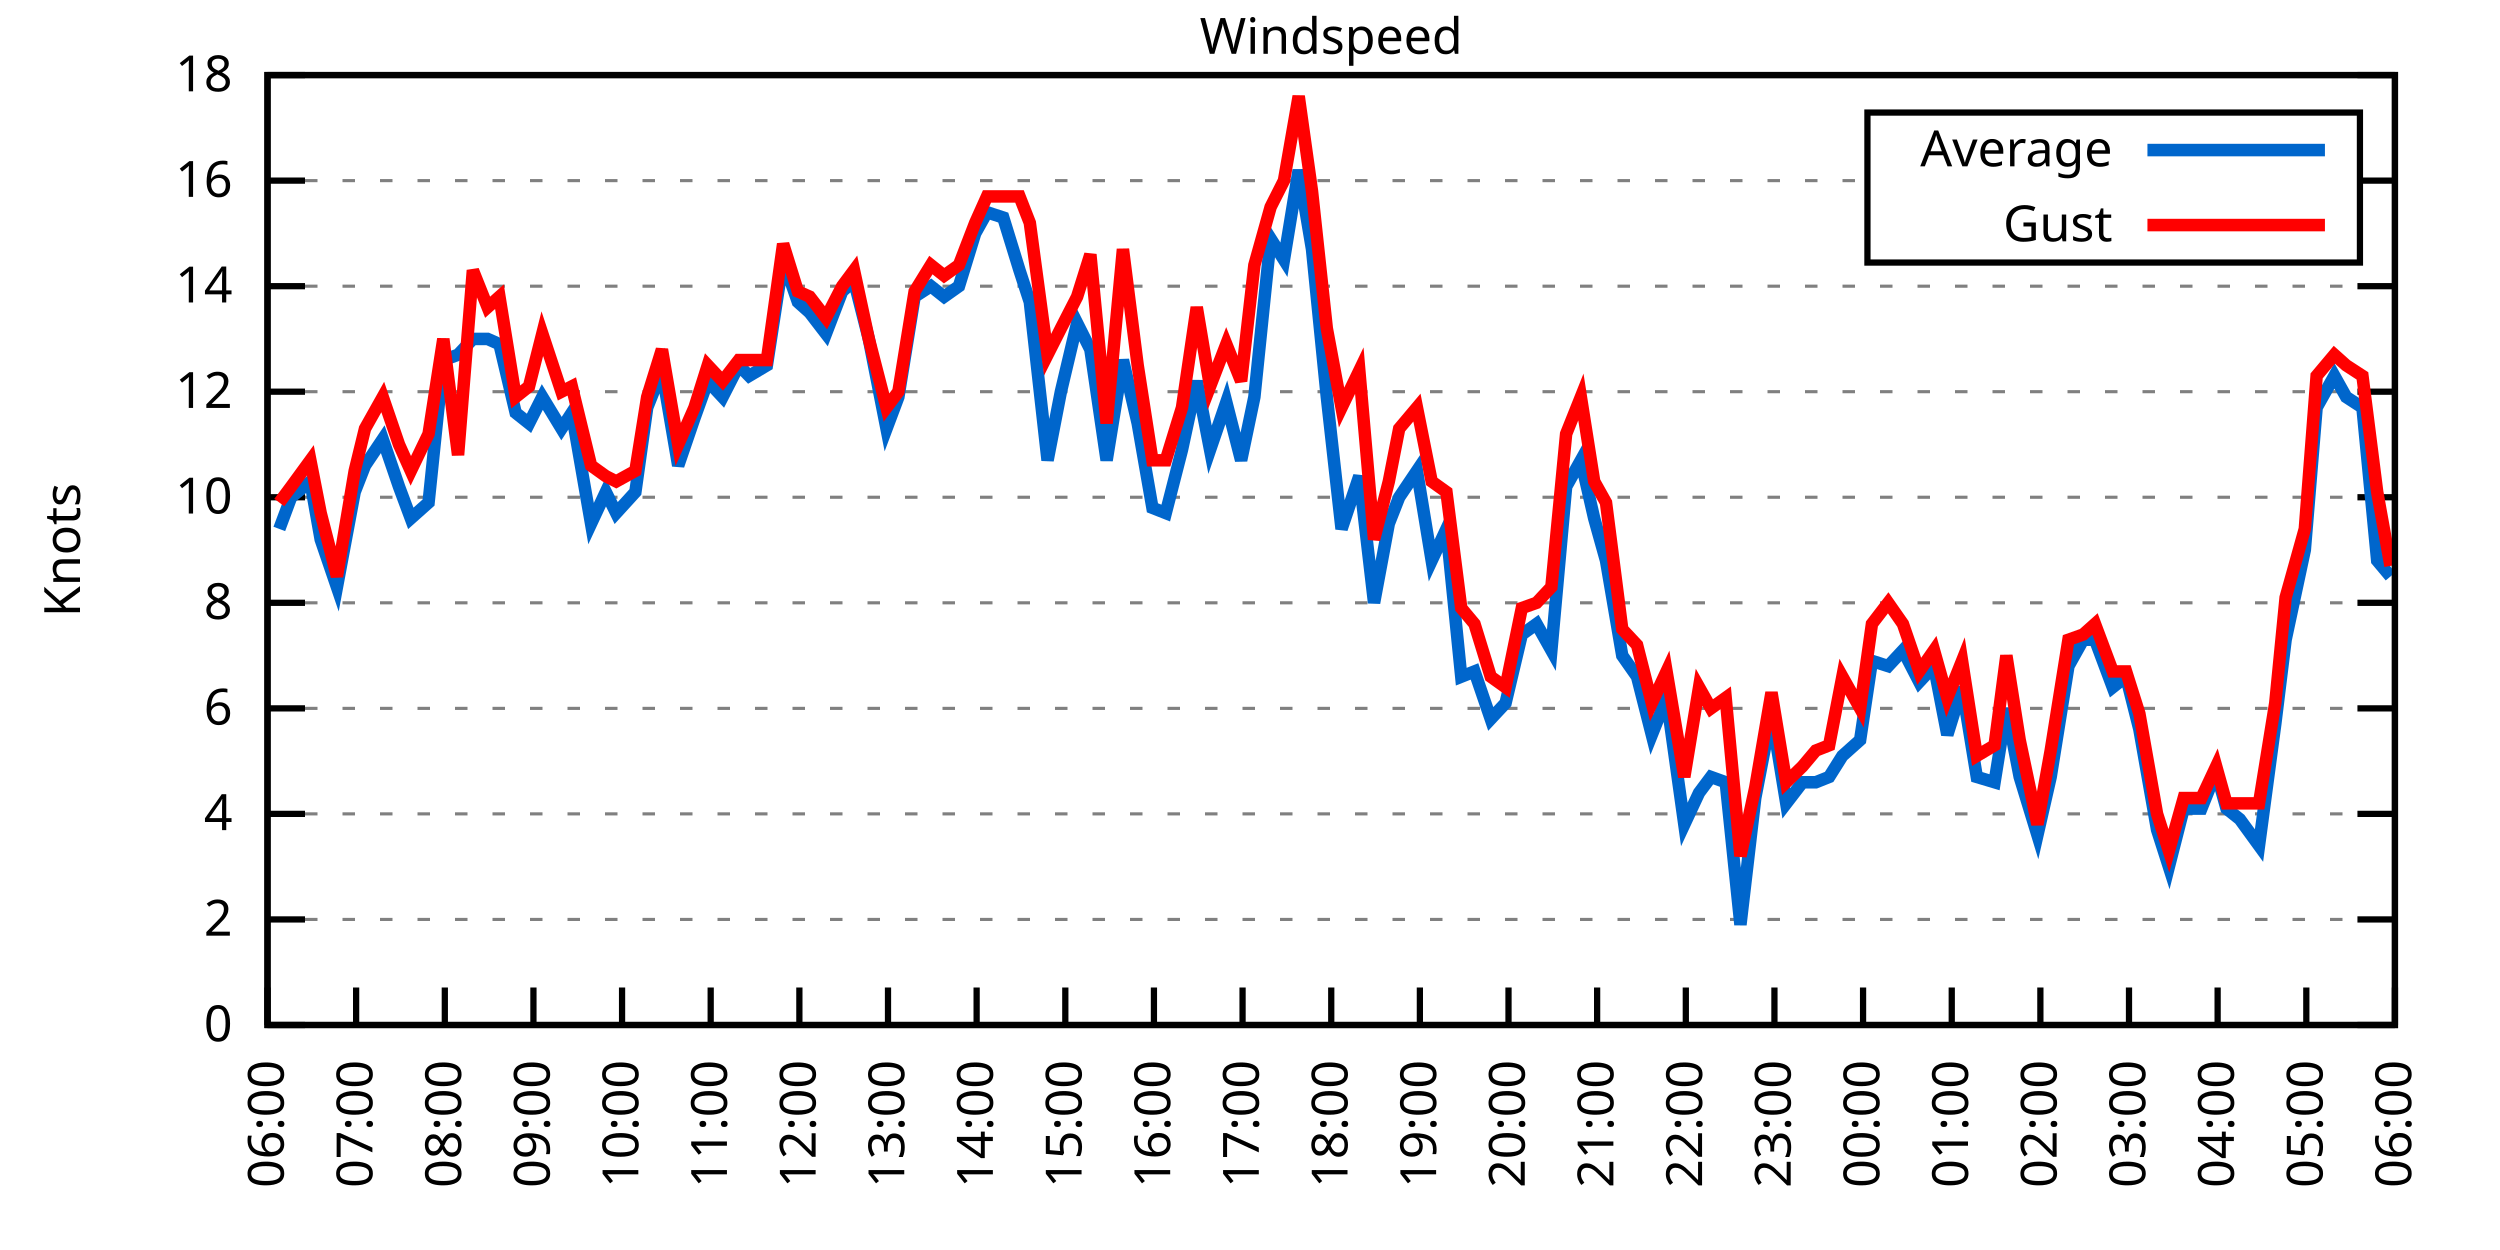
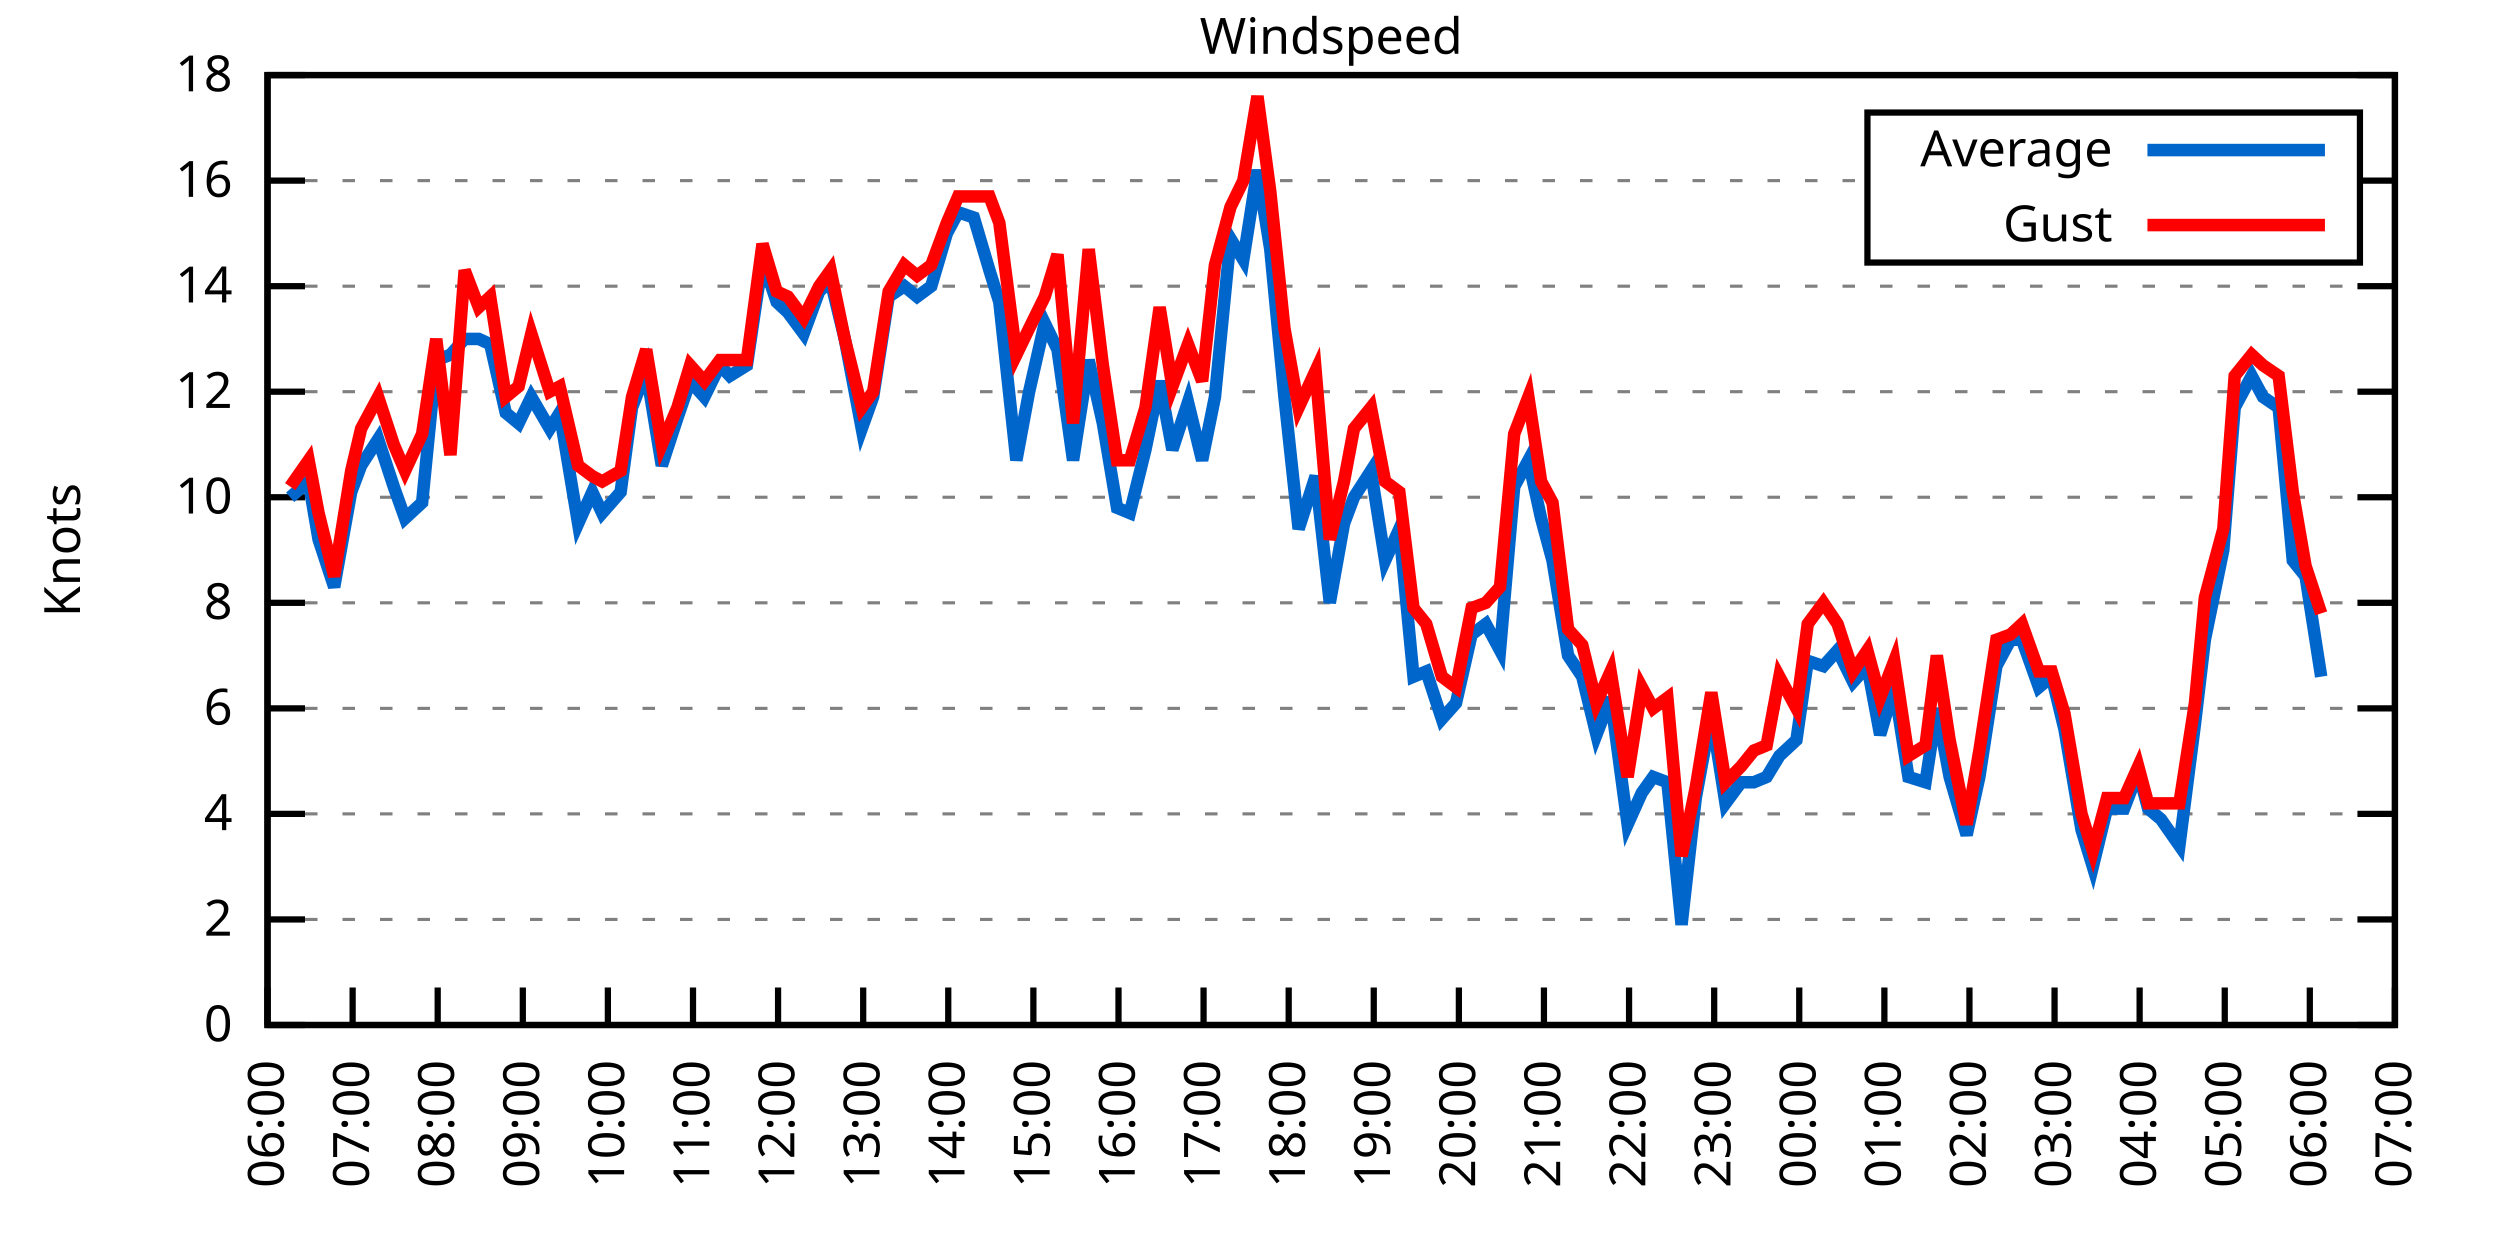
<svg xmlns="http://www.w3.org/2000/svg" xmlns:xlink="http://www.w3.org/1999/xlink" width="400" height="200" viewBox="0 0 400 200">
  <g id="gnuplot_canvas">
    <rect x="0" y="0" width="400" height="200" fill="none" />
    <defs>
      <circle id="gpDot" r="0.5" stroke-width="0.5" stroke="currentColor" />
      <path id="gpPt0" stroke-width="0.333" stroke="currentColor" d="M-1,0 h2 M0,-1 v2" />
      <path id="gpPt1" stroke-width="0.333" stroke="currentColor" d="M-1,-1 L1,1 M1,-1 L-1,1" />
      <path id="gpPt2" stroke-width="0.333" stroke="currentColor" d="M-1,0 L1,0 M0,-1 L0,1 M-1,-1 L1,1 M-1,1 L1,-1" />
      <rect id="gpPt3" stroke-width="0.333" stroke="currentColor" x="-1" y="-1" width="2" height="2" />
      <rect id="gpPt4" stroke-width="0.333" stroke="currentColor" fill="currentColor" x="-1" y="-1" width="2" height="2" />
      <circle id="gpPt5" stroke-width="0.333" stroke="currentColor" cx="0" cy="0" r="1" />
      <use xlink:href="#gpPt5" id="gpPt6" fill="currentColor" stroke="none" />
      <path id="gpPt7" stroke-width="0.333" stroke="currentColor" d="M0,-1.33 L-1.33,0.67 L1.33,0.67 z" />
      <use xlink:href="#gpPt7" id="gpPt8" fill="currentColor" stroke="none" />
      <use xlink:href="#gpPt7" id="gpPt9" stroke="currentColor" transform="rotate(180)" />
      <use xlink:href="#gpPt9" id="gpPt10" fill="currentColor" stroke="none" />
      <use xlink:href="#gpPt3" id="gpPt11" stroke="currentColor" transform="rotate(45)" />
      <use xlink:href="#gpPt11" id="gpPt12" fill="currentColor" stroke="none" />
      <path id="gpPt13" stroke-width="0.333" stroke="currentColor" d="M0,1.330 L1.265,0.411 L0.782,-1.067 L-0.782,-1.076 L-1.265,0.411 z" />
      <use xlink:href="#gpPt13" id="gpPt14" fill="currentColor" stroke="none" />
      <filter id="textbox" filterUnits="objectBoundingBox" x="0" y="0" height="1" width="1">
        <feFlood flood-color="white" flood-opacity="1" result="bgnd" />
        <feComposite in="SourceGraphic" in2="bgnd" operator="atop" />
      </filter>
      <filter id="greybox" filterUnits="objectBoundingBox" x="0" y="0" height="1" width="1">
        <feFlood flood-color="lightgrey" flood-opacity="1" result="grey" />
        <feComposite in="SourceGraphic" in2="grey" operator="atop" />
      </filter>
    </defs>
    <g fill="none" color="white" stroke="currentColor" stroke-width="1.00" stroke-linecap="butt" stroke-linejoin="miter">
</g>
    <g fill="none" color="black" stroke="currentColor" stroke-width="1.00" stroke-linecap="butt" stroke-linejoin="miter">
      <g stroke="none" shape-rendering="crispEdges">
        <polygon fill="rgb(255, 255, 255)" points="42.80,164.00 383.18,164.00 383.18,12.02 42.80,12.02 " />
      </g>
    </g>
    <g fill="none" color="black" stroke="currentColor" stroke-width="1.00" stroke-linecap="butt" stroke-linejoin="miter">
</g>
    <g fill="none" color="black" stroke="black" stroke-width="0.50" stroke-linecap="butt" stroke-linejoin="miter">
</g>
    <g fill="none" color="gray" stroke="currentColor" stroke-width="0.50" stroke-linecap="butt" stroke-linejoin="miter">
      <path stroke="gray" stroke-dasharray="2,4" class="gridline" d="M42.80,164.00 L383.19,164.00  " />
    </g>
    <g fill="none" color="gray" stroke="gray" stroke-width="1.00" stroke-linecap="butt" stroke-linejoin="miter">
</g>
    <g fill="none" color="black" stroke="currentColor" stroke-width="1.00" stroke-linecap="butt" stroke-linejoin="miter">
      <path stroke="black" d="M42.80,164.00 L48.80,164.00 M383.19,164.00 L377.19,164.00  " />
      <g transform="translate(37.20,166.60)" stroke="none" fill="black" font-family="Sans" font-size="8.00" text-anchor="end">
        <text>
          <tspan font-family="Sans"> 0</tspan>
        </text>
      </g>
    </g>
    <g fill="none" color="black" stroke="currentColor" stroke-width="1.00" stroke-linecap="butt" stroke-linejoin="miter">
</g>
    <g fill="none" color="black" stroke="black" stroke-width="0.50" stroke-linecap="butt" stroke-linejoin="miter">
</g>
    <g fill="none" color="gray" stroke="currentColor" stroke-width="0.50" stroke-linecap="butt" stroke-linejoin="miter">
      <path stroke="gray" stroke-dasharray="2,4" class="gridline" d="M42.80,147.11 L383.19,147.11  " />
    </g>
    <g fill="none" color="gray" stroke="gray" stroke-width="1.00" stroke-linecap="butt" stroke-linejoin="miter">
</g>
    <g fill="none" color="black" stroke="currentColor" stroke-width="1.00" stroke-linecap="butt" stroke-linejoin="miter">
      <path stroke="black" d="M42.80,147.11 L48.80,147.11 M383.19,147.11 L377.19,147.11  " />
      <g transform="translate(37.20,149.71)" stroke="none" fill="black" font-family="Sans" font-size="8.00" text-anchor="end">
        <text>
          <tspan font-family="Sans"> 2</tspan>
        </text>
      </g>
    </g>
    <g fill="none" color="black" stroke="currentColor" stroke-width="1.00" stroke-linecap="butt" stroke-linejoin="miter">
</g>
    <g fill="none" color="black" stroke="black" stroke-width="0.50" stroke-linecap="butt" stroke-linejoin="miter">
</g>
    <g fill="none" color="gray" stroke="currentColor" stroke-width="0.50" stroke-linecap="butt" stroke-linejoin="miter">
      <path stroke="gray" stroke-dasharray="2,4" class="gridline" d="M42.80,130.22 L383.19,130.22  " />
    </g>
    <g fill="none" color="gray" stroke="gray" stroke-width="1.00" stroke-linecap="butt" stroke-linejoin="miter">
</g>
    <g fill="none" color="black" stroke="currentColor" stroke-width="1.00" stroke-linecap="butt" stroke-linejoin="miter">
      <path stroke="black" d="M42.80,130.22 L48.80,130.22 M383.19,130.22 L377.19,130.22  " />
      <g transform="translate(37.20,132.82)" stroke="none" fill="black" font-family="Sans" font-size="8.00" text-anchor="end">
        <text>
          <tspan font-family="Sans"> 4</tspan>
        </text>
      </g>
    </g>
    <g fill="none" color="black" stroke="currentColor" stroke-width="1.00" stroke-linecap="butt" stroke-linejoin="miter">
</g>
    <g fill="none" color="black" stroke="black" stroke-width="0.50" stroke-linecap="butt" stroke-linejoin="miter">
</g>
    <g fill="none" color="gray" stroke="currentColor" stroke-width="0.50" stroke-linecap="butt" stroke-linejoin="miter">
      <path stroke="gray" stroke-dasharray="2,4" class="gridline" d="M42.80,113.34 L383.19,113.34  " />
    </g>
    <g fill="none" color="gray" stroke="gray" stroke-width="1.00" stroke-linecap="butt" stroke-linejoin="miter">
</g>
    <g fill="none" color="black" stroke="currentColor" stroke-width="1.00" stroke-linecap="butt" stroke-linejoin="miter">
      <path stroke="black" d="M42.80,113.34 L48.80,113.34 M383.19,113.34 L377.19,113.34  " />
      <g transform="translate(37.20,115.94)" stroke="none" fill="black" font-family="Sans" font-size="8.00" text-anchor="end">
        <text>
          <tspan font-family="Sans"> 6</tspan>
        </text>
      </g>
    </g>
    <g fill="none" color="black" stroke="currentColor" stroke-width="1.00" stroke-linecap="butt" stroke-linejoin="miter">
</g>
    <g fill="none" color="black" stroke="black" stroke-width="0.50" stroke-linecap="butt" stroke-linejoin="miter">
</g>
    <g fill="none" color="gray" stroke="currentColor" stroke-width="0.50" stroke-linecap="butt" stroke-linejoin="miter">
      <path stroke="gray" stroke-dasharray="2,4" class="gridline" d="M42.80,96.45 L383.19,96.45  " />
    </g>
    <g fill="none" color="gray" stroke="gray" stroke-width="1.00" stroke-linecap="butt" stroke-linejoin="miter">
</g>
    <g fill="none" color="black" stroke="currentColor" stroke-width="1.00" stroke-linecap="butt" stroke-linejoin="miter">
      <path stroke="black" d="M42.80,96.45 L48.80,96.45 M383.19,96.45 L377.19,96.45  " />
      <g transform="translate(37.20,99.05)" stroke="none" fill="black" font-family="Sans" font-size="8.00" text-anchor="end">
        <text>
          <tspan font-family="Sans"> 8</tspan>
        </text>
      </g>
    </g>
    <g fill="none" color="black" stroke="currentColor" stroke-width="1.00" stroke-linecap="butt" stroke-linejoin="miter">
</g>
    <g fill="none" color="black" stroke="black" stroke-width="0.50" stroke-linecap="butt" stroke-linejoin="miter">
</g>
    <g fill="none" color="gray" stroke="currentColor" stroke-width="0.50" stroke-linecap="butt" stroke-linejoin="miter">
      <path stroke="gray" stroke-dasharray="2,4" class="gridline" d="M42.80,79.56 L383.19,79.56  " />
    </g>
    <g fill="none" color="gray" stroke="gray" stroke-width="1.00" stroke-linecap="butt" stroke-linejoin="miter">
</g>
    <g fill="none" color="black" stroke="currentColor" stroke-width="1.00" stroke-linecap="butt" stroke-linejoin="miter">
      <path stroke="black" d="M42.80,79.56 L48.80,79.56 M383.19,79.56 L377.19,79.56  " />
      <g transform="translate(37.20,82.16)" stroke="none" fill="black" font-family="Sans" font-size="8.00" text-anchor="end">
        <text>
          <tspan font-family="Sans"> 10</tspan>
        </text>
      </g>
    </g>
    <g fill="none" color="black" stroke="currentColor" stroke-width="1.00" stroke-linecap="butt" stroke-linejoin="miter">
</g>
    <g fill="none" color="black" stroke="black" stroke-width="0.50" stroke-linecap="butt" stroke-linejoin="miter">
</g>
    <g fill="none" color="gray" stroke="currentColor" stroke-width="0.50" stroke-linecap="butt" stroke-linejoin="miter">
      <path stroke="gray" stroke-dasharray="2,4" class="gridline" d="M42.80,62.67 L383.19,62.67  " />
    </g>
    <g fill="none" color="gray" stroke="gray" stroke-width="1.00" stroke-linecap="butt" stroke-linejoin="miter">
</g>
    <g fill="none" color="black" stroke="currentColor" stroke-width="1.00" stroke-linecap="butt" stroke-linejoin="miter">
      <path stroke="black" d="M42.80,62.67 L48.80,62.67 M383.19,62.67 L377.19,62.67  " />
      <g transform="translate(37.20,65.27)" stroke="none" fill="black" font-family="Sans" font-size="8.00" text-anchor="end">
        <text>
          <tspan font-family="Sans"> 12</tspan>
        </text>
      </g>
    </g>
    <g fill="none" color="black" stroke="currentColor" stroke-width="1.00" stroke-linecap="butt" stroke-linejoin="miter">
</g>
    <g fill="none" color="black" stroke="black" stroke-width="0.50" stroke-linecap="butt" stroke-linejoin="miter">
</g>
    <g fill="none" color="gray" stroke="currentColor" stroke-width="0.50" stroke-linecap="butt" stroke-linejoin="miter">
      <path stroke="gray" stroke-dasharray="2,4" class="gridline" d="M42.80,45.79 L383.19,45.79  " />
    </g>
    <g fill="none" color="gray" stroke="gray" stroke-width="1.00" stroke-linecap="butt" stroke-linejoin="miter">
</g>
    <g fill="none" color="black" stroke="currentColor" stroke-width="1.00" stroke-linecap="butt" stroke-linejoin="miter">
      <path stroke="black" d="M42.80,45.79 L48.80,45.79 M383.19,45.79 L377.19,45.79  " />
      <g transform="translate(37.20,48.39)" stroke="none" fill="black" font-family="Sans" font-size="8.00" text-anchor="end">
        <text>
          <tspan font-family="Sans"> 14</tspan>
        </text>
      </g>
    </g>
    <g fill="none" color="black" stroke="currentColor" stroke-width="1.00" stroke-linecap="butt" stroke-linejoin="miter">
</g>
    <g fill="none" color="black" stroke="black" stroke-width="0.50" stroke-linecap="butt" stroke-linejoin="miter">
</g>
    <g fill="none" color="gray" stroke="currentColor" stroke-width="0.50" stroke-linecap="butt" stroke-linejoin="miter">
      <path stroke="gray" stroke-dasharray="2,4" class="gridline" d="M42.80,28.90 L298.79,28.90 M377.59,28.90 L383.19,28.90  " />
    </g>
    <g fill="none" color="gray" stroke="gray" stroke-width="1.00" stroke-linecap="butt" stroke-linejoin="miter">
</g>
    <g fill="none" color="black" stroke="currentColor" stroke-width="1.00" stroke-linecap="butt" stroke-linejoin="miter">
      <path stroke="black" d="M42.80,28.90 L48.80,28.90 M383.19,28.90 L377.19,28.90  " />
      <g transform="translate(37.20,31.50)" stroke="none" fill="black" font-family="Sans" font-size="8.00" text-anchor="end">
        <text>
          <tspan font-family="Sans"> 16</tspan>
        </text>
      </g>
    </g>
    <g fill="none" color="black" stroke="currentColor" stroke-width="1.00" stroke-linecap="butt" stroke-linejoin="miter">
</g>
    <g fill="none" color="black" stroke="black" stroke-width="0.50" stroke-linecap="butt" stroke-linejoin="miter">
</g>
    <g fill="none" color="gray" stroke="currentColor" stroke-width="0.50" stroke-linecap="butt" stroke-linejoin="miter">
      <path stroke="gray" stroke-dasharray="2,4" class="gridline" d="M42.80,12.01 L383.19,12.01  " />
    </g>
    <g fill="none" color="gray" stroke="gray" stroke-width="1.00" stroke-linecap="butt" stroke-linejoin="miter">
</g>
    <g fill="none" color="black" stroke="currentColor" stroke-width="1.00" stroke-linecap="butt" stroke-linejoin="miter">
      <path stroke="black" d="M42.80,12.01 L48.80,12.01 M383.19,12.01 L377.19,12.01  " />
      <g transform="translate(37.20,14.61)" stroke="none" fill="black" font-family="Sans" font-size="8.00" text-anchor="end">
        <text>
          <tspan font-family="Sans"> 18</tspan>
        </text>
      </g>
    </g>
    <g fill="none" color="black" stroke="currentColor" stroke-width="1.00" stroke-linecap="butt" stroke-linejoin="miter">
      <path stroke="black" d="M42.80,164.00 L42.80,158.00  " />
      <g transform="translate(45.40,169.60) rotate(270.00)" stroke="none" fill="black" font-family="Sans" font-size="8.00" text-anchor="end">
        <text>
          <tspan font-family="Sans">06:00</tspan>
        </text>
      </g>
    </g>
    <g fill="none" color="black" stroke="currentColor" stroke-width="1.00" stroke-linecap="butt" stroke-linejoin="miter">
-       <path stroke="black" d="M56.98,164.00 L56.98,158.00  " />
-       <g transform="translate(59.58,169.60) rotate(270.00)" stroke="none" fill="black" font-family="Sans" font-size="8.00" text-anchor="end">
+       <path stroke="black" d="M56.42,164.00 L56.42,158.00  " />
+       <g transform="translate(59.02,169.60) rotate(270.00)" stroke="none" fill="black" font-family="Sans" font-size="8.00" text-anchor="end">
        <text>
          <tspan font-family="Sans">07:00</tspan>
        </text>
      </g>
    </g>
    <g fill="none" color="black" stroke="currentColor" stroke-width="1.00" stroke-linecap="butt" stroke-linejoin="miter">
-       <path stroke="black" d="M71.17,164.00 L71.17,158.00  " />
-       <g transform="translate(73.77,169.60) rotate(270.00)" stroke="none" fill="black" font-family="Sans" font-size="8.00" text-anchor="end">
+       <path stroke="black" d="M70.03,164.00 L70.03,158.00  " />
+       <g transform="translate(72.63,169.60) rotate(270.00)" stroke="none" fill="black" font-family="Sans" font-size="8.00" text-anchor="end">
        <text>
          <tspan font-family="Sans">08:00</tspan>
        </text>
      </g>
    </g>
    <g fill="none" color="black" stroke="currentColor" stroke-width="1.00" stroke-linecap="butt" stroke-linejoin="miter">
-       <path stroke="black" d="M85.35,164.00 L85.35,158.00  " />
-       <g transform="translate(87.95,169.60) rotate(270.00)" stroke="none" fill="black" font-family="Sans" font-size="8.00" text-anchor="end">
+       <path stroke="black" d="M83.65,164.00 L83.65,158.00  " />
+       <g transform="translate(86.25,169.60) rotate(270.00)" stroke="none" fill="black" font-family="Sans" font-size="8.00" text-anchor="end">
        <text>
          <tspan font-family="Sans">09:00</tspan>
        </text>
      </g>
    </g>
    <g fill="none" color="black" stroke="currentColor" stroke-width="1.00" stroke-linecap="butt" stroke-linejoin="miter">
-       <path stroke="black" d="M99.53,164.00 L99.53,158.00  " />
-       <g transform="translate(102.13,169.60) rotate(270.00)" stroke="none" fill="black" font-family="Sans" font-size="8.00" text-anchor="end">
+       <path stroke="black" d="M97.26,164.00 L97.26,158.00  " />
+       <g transform="translate(99.86,169.60) rotate(270.00)" stroke="none" fill="black" font-family="Sans" font-size="8.00" text-anchor="end">
        <text>
          <tspan font-family="Sans">10:00</tspan>
        </text>
      </g>
    </g>
    <g fill="none" color="black" stroke="currentColor" stroke-width="1.00" stroke-linecap="butt" stroke-linejoin="miter">
-       <path stroke="black" d="M113.71,164.00 L113.71,158.00  " />
-       <g transform="translate(116.31,169.60) rotate(270.00)" stroke="none" fill="black" font-family="Sans" font-size="8.00" text-anchor="end">
+       <path stroke="black" d="M110.88,164.00 L110.88,158.00  " />
+       <g transform="translate(113.48,169.60) rotate(270.00)" stroke="none" fill="black" font-family="Sans" font-size="8.00" text-anchor="end">
        <text>
          <tspan font-family="Sans">11:00</tspan>
        </text>
      </g>
    </g>
    <g fill="none" color="black" stroke="currentColor" stroke-width="1.00" stroke-linecap="butt" stroke-linejoin="miter">
-       <path stroke="black" d="M127.90,164.00 L127.90,158.00  " />
-       <g transform="translate(130.50,169.60) rotate(270.00)" stroke="none" fill="black" font-family="Sans" font-size="8.00" text-anchor="end">
+       <path stroke="black" d="M124.49,164.00 L124.49,158.00  " />
+       <g transform="translate(127.09,169.60) rotate(270.00)" stroke="none" fill="black" font-family="Sans" font-size="8.00" text-anchor="end">
        <text>
          <tspan font-family="Sans">12:00</tspan>
        </text>
      </g>
    </g>
    <g fill="none" color="black" stroke="currentColor" stroke-width="1.00" stroke-linecap="butt" stroke-linejoin="miter">
-       <path stroke="black" d="M142.08,164.00 L142.08,158.00  " />
-       <g transform="translate(144.68,169.60) rotate(270.00)" stroke="none" fill="black" font-family="Sans" font-size="8.00" text-anchor="end">
+       <path stroke="black" d="M138.11,164.00 L138.11,158.00  " />
+       <g transform="translate(140.71,169.60) rotate(270.00)" stroke="none" fill="black" font-family="Sans" font-size="8.00" text-anchor="end">
        <text>
          <tspan font-family="Sans">13:00</tspan>
        </text>
      </g>
    </g>
    <g fill="none" color="black" stroke="currentColor" stroke-width="1.00" stroke-linecap="butt" stroke-linejoin="miter">
-       <path stroke="black" d="M156.26,164.00 L156.26,158.00  " />
-       <g transform="translate(158.86,169.60) rotate(270.00)" stroke="none" fill="black" font-family="Sans" font-size="8.00" text-anchor="end">
+       <path stroke="black" d="M151.72,164.00 L151.72,158.00  " />
+       <g transform="translate(154.32,169.60) rotate(270.00)" stroke="none" fill="black" font-family="Sans" font-size="8.00" text-anchor="end">
        <text>
          <tspan font-family="Sans">14:00</tspan>
        </text>
      </g>
    </g>
    <g fill="none" color="black" stroke="currentColor" stroke-width="1.00" stroke-linecap="butt" stroke-linejoin="miter">
-       <path stroke="black" d="M170.45,164.00 L170.45,158.00  " />
-       <g transform="translate(173.05,169.60) rotate(270.00)" stroke="none" fill="black" font-family="Sans" font-size="8.00" text-anchor="end">
+       <path stroke="black" d="M165.34,164.00 L165.34,158.00  " />
+       <g transform="translate(167.94,169.60) rotate(270.00)" stroke="none" fill="black" font-family="Sans" font-size="8.00" text-anchor="end">
        <text>
          <tspan font-family="Sans">15:00</tspan>
        </text>
      </g>
    </g>
    <g fill="none" color="black" stroke="currentColor" stroke-width="1.00" stroke-linecap="butt" stroke-linejoin="miter">
-       <path stroke="black" d="M184.63,164.00 L184.63,158.00  " />
-       <g transform="translate(187.23,169.60) rotate(270.00)" stroke="none" fill="black" font-family="Sans" font-size="8.00" text-anchor="end">
+       <path stroke="black" d="M178.96,164.00 L178.96,158.00  " />
+       <g transform="translate(181.56,169.60) rotate(270.00)" stroke="none" fill="black" font-family="Sans" font-size="8.00" text-anchor="end">
        <text>
          <tspan font-family="Sans">16:00</tspan>
        </text>
      </g>
    </g>
    <g fill="none" color="black" stroke="currentColor" stroke-width="1.00" stroke-linecap="butt" stroke-linejoin="miter">
-       <path stroke="black" d="M198.81,164.00 L198.81,158.00  " />
-       <g transform="translate(201.41,169.60) rotate(270.00)" stroke="none" fill="black" font-family="Sans" font-size="8.00" text-anchor="end">
+       <path stroke="black" d="M192.57,164.00 L192.57,158.00  " />
+       <g transform="translate(195.17,169.60) rotate(270.00)" stroke="none" fill="black" font-family="Sans" font-size="8.00" text-anchor="end">
        <text>
          <tspan font-family="Sans">17:00</tspan>
        </text>
      </g>
    </g>
    <g fill="none" color="black" stroke="currentColor" stroke-width="1.00" stroke-linecap="butt" stroke-linejoin="miter">
-       <path stroke="black" d="M213.00,164.00 L213.00,158.00  " />
-       <g transform="translate(215.60,169.60) rotate(270.00)" stroke="none" fill="black" font-family="Sans" font-size="8.00" text-anchor="end">
+       <path stroke="black" d="M206.19,164.00 L206.19,158.00  " />
+       <g transform="translate(208.79,169.60) rotate(270.00)" stroke="none" fill="black" font-family="Sans" font-size="8.00" text-anchor="end">
        <text>
          <tspan font-family="Sans">18:00</tspan>
        </text>
      </g>
    </g>
    <g fill="none" color="black" stroke="currentColor" stroke-width="1.00" stroke-linecap="butt" stroke-linejoin="miter">
-       <path stroke="black" d="M227.18,164.00 L227.18,158.00  " />
-       <g transform="translate(229.78,169.60) rotate(270.00)" stroke="none" fill="black" font-family="Sans" font-size="8.00" text-anchor="end">
+       <path stroke="black" d="M219.80,164.00 L219.80,158.00  " />
+       <g transform="translate(222.40,169.60) rotate(270.00)" stroke="none" fill="black" font-family="Sans" font-size="8.00" text-anchor="end">
        <text>
          <tspan font-family="Sans">19:00</tspan>
        </text>
      </g>
    </g>
    <g fill="none" color="black" stroke="currentColor" stroke-width="1.00" stroke-linecap="butt" stroke-linejoin="miter">
-       <path stroke="black" d="M241.36,164.00 L241.36,158.00  " />
-       <g transform="translate(243.96,169.60) rotate(270.00)" stroke="none" fill="black" font-family="Sans" font-size="8.00" text-anchor="end">
+       <path stroke="black" d="M233.42,164.00 L233.42,158.00  " />
+       <g transform="translate(236.02,169.60) rotate(270.00)" stroke="none" fill="black" font-family="Sans" font-size="8.00" text-anchor="end">
        <text>
          <tspan font-family="Sans">20:00</tspan>
        </text>
      </g>
    </g>
    <g fill="none" color="black" stroke="currentColor" stroke-width="1.00" stroke-linecap="butt" stroke-linejoin="miter">
-       <path stroke="black" d="M255.54,164.00 L255.54,158.00  " />
-       <g transform="translate(258.14,169.60) rotate(270.00)" stroke="none" fill="black" font-family="Sans" font-size="8.00" text-anchor="end">
+       <path stroke="black" d="M247.03,164.00 L247.03,158.00  " />
+       <g transform="translate(249.63,169.60) rotate(270.00)" stroke="none" fill="black" font-family="Sans" font-size="8.00" text-anchor="end">
        <text>
          <tspan font-family="Sans">21:00</tspan>
        </text>
      </g>
    </g>
    <g fill="none" color="black" stroke="currentColor" stroke-width="1.00" stroke-linecap="butt" stroke-linejoin="miter">
-       <path stroke="black" d="M269.73,164.00 L269.73,158.00  " />
-       <g transform="translate(272.33,169.60) rotate(270.00)" stroke="none" fill="black" font-family="Sans" font-size="8.00" text-anchor="end">
+       <path stroke="black" d="M260.65,164.00 L260.65,158.00  " />
+       <g transform="translate(263.25,169.60) rotate(270.00)" stroke="none" fill="black" font-family="Sans" font-size="8.00" text-anchor="end">
        <text>
          <tspan font-family="Sans">22:00</tspan>
        </text>
      </g>
    </g>
    <g fill="none" color="black" stroke="currentColor" stroke-width="1.00" stroke-linecap="butt" stroke-linejoin="miter">
-       <path stroke="black" d="M283.91,164.00 L283.91,158.00  " />
-       <g transform="translate(286.51,169.60) rotate(270.00)" stroke="none" fill="black" font-family="Sans" font-size="8.00" text-anchor="end">
+       <path stroke="black" d="M274.27,164.00 L274.27,158.00  " />
+       <g transform="translate(276.87,169.60) rotate(270.00)" stroke="none" fill="black" font-family="Sans" font-size="8.00" text-anchor="end">
        <text>
          <tspan font-family="Sans">23:00</tspan>
        </text>
      </g>
    </g>
    <g fill="none" color="black" stroke="currentColor" stroke-width="1.00" stroke-linecap="butt" stroke-linejoin="miter">
-       <path stroke="black" d="M298.09,164.00 L298.09,158.00  " />
-       <g transform="translate(300.69,169.60) rotate(270.00)" stroke="none" fill="black" font-family="Sans" font-size="8.00" text-anchor="end">
+       <path stroke="black" d="M287.88,164.00 L287.88,158.00  " />
+       <g transform="translate(290.48,169.60) rotate(270.00)" stroke="none" fill="black" font-family="Sans" font-size="8.00" text-anchor="end">
        <text>
          <tspan font-family="Sans">00:00</tspan>
        </text>
      </g>
    </g>
    <g fill="none" color="black" stroke="currentColor" stroke-width="1.00" stroke-linecap="butt" stroke-linejoin="miter">
-       <path stroke="black" d="M312.28,164.00 L312.28,158.00  " />
-       <g transform="translate(314.88,169.60) rotate(270.00)" stroke="none" fill="black" font-family="Sans" font-size="8.00" text-anchor="end">
+       <path stroke="black" d="M301.50,164.00 L301.50,158.00  " />
+       <g transform="translate(304.10,169.60) rotate(270.00)" stroke="none" fill="black" font-family="Sans" font-size="8.00" text-anchor="end">
        <text>
          <tspan font-family="Sans">01:00</tspan>
        </text>
      </g>
    </g>
    <g fill="none" color="black" stroke="currentColor" stroke-width="1.00" stroke-linecap="butt" stroke-linejoin="miter">
-       <path stroke="black" d="M326.46,164.00 L326.46,158.00  " />
-       <g transform="translate(329.06,169.60) rotate(270.00)" stroke="none" fill="black" font-family="Sans" font-size="8.00" text-anchor="end">
+       <path stroke="black" d="M315.11,164.00 L315.11,158.00  " />
+       <g transform="translate(317.71,169.60) rotate(270.00)" stroke="none" fill="black" font-family="Sans" font-size="8.00" text-anchor="end">
        <text>
          <tspan font-family="Sans">02:00</tspan>
        </text>
      </g>
    </g>
    <g fill="none" color="black" stroke="currentColor" stroke-width="1.00" stroke-linecap="butt" stroke-linejoin="miter">
-       <path stroke="black" d="M340.64,164.00 L340.64,158.00  " />
-       <g transform="translate(343.24,169.60) rotate(270.00)" stroke="none" fill="black" font-family="Sans" font-size="8.00" text-anchor="end">
+       <path stroke="black" d="M328.73,164.00 L328.73,158.00  " />
+       <g transform="translate(331.33,169.60) rotate(270.00)" stroke="none" fill="black" font-family="Sans" font-size="8.00" text-anchor="end">
        <text>
          <tspan font-family="Sans">03:00</tspan>
        </text>
      </g>
    </g>
    <g fill="none" color="black" stroke="currentColor" stroke-width="1.00" stroke-linecap="butt" stroke-linejoin="miter">
-       <path stroke="black" d="M354.82,164.00 L354.82,158.00  " />
-       <g transform="translate(357.42,169.60) rotate(270.00)" stroke="none" fill="black" font-family="Sans" font-size="8.00" text-anchor="end">
+       <path stroke="black" d="M342.34,164.00 L342.34,158.00  " />
+       <g transform="translate(344.94,169.60) rotate(270.00)" stroke="none" fill="black" font-family="Sans" font-size="8.00" text-anchor="end">
        <text>
          <tspan font-family="Sans">04:00</tspan>
        </text>
      </g>
    </g>
    <g fill="none" color="black" stroke="currentColor" stroke-width="1.00" stroke-linecap="butt" stroke-linejoin="miter">
-       <path stroke="black" d="M369.01,164.00 L369.01,158.00  " />
-       <g transform="translate(371.61,169.60) rotate(270.00)" stroke="none" fill="black" font-family="Sans" font-size="8.00" text-anchor="end">
+       <path stroke="black" d="M355.96,164.00 L355.96,158.00  " />
+       <g transform="translate(358.56,169.60) rotate(270.00)" stroke="none" fill="black" font-family="Sans" font-size="8.00" text-anchor="end">
        <text>
          <tspan font-family="Sans">05:00</tspan>
+         </text>
+       </g>
+     </g>
+     <g fill="none" color="black" stroke="currentColor" stroke-width="1.00" stroke-linecap="butt" stroke-linejoin="miter">
+       <path stroke="black" d="M369.57,164.00 L369.57,158.00  " />
+       <g transform="translate(372.17,169.60) rotate(270.00)" stroke="none" fill="black" font-family="Sans" font-size="8.00" text-anchor="end">
+         <text>
+           <tspan font-family="Sans">06:00</tspan>
        </text>
      </g>
    </g>
    <g fill="none" color="black" stroke="currentColor" stroke-width="1.00" stroke-linecap="butt" stroke-linejoin="miter">
      <path stroke="black" d="M383.19,164.00 L383.19,158.00  " />
      <g transform="translate(385.79,169.60) rotate(270.00)" stroke="none" fill="black" font-family="Sans" font-size="8.00" text-anchor="end">
        <text>
-           <tspan font-family="Sans">06:00</tspan>
+           <tspan font-family="Sans">07:00</tspan>
        </text>
      </g>
    </g>
    <g fill="none" color="black" stroke="currentColor" stroke-width="1.00" stroke-linecap="butt" stroke-linejoin="miter">
</g>
    <g fill="none" color="black" stroke="currentColor" stroke-width="1.00" stroke-linecap="butt" stroke-linejoin="miter">
      <path stroke="black" d="M42.80,12.01 L42.80,164.00 L383.19,164.00 L383.19,12.01 L42.80,12.01 Z  " />
    </g>
    <g fill="none" color="black" stroke="currentColor" stroke-width="1.00" stroke-linecap="butt" stroke-linejoin="miter">
</g>
    <g fill="none" color="black" stroke="currentColor" stroke-width="1.00" stroke-linecap="butt" stroke-linejoin="miter">
      <path stroke="black" d="M298.79,42.01 L298.79,18.01 L377.59,18.01 L377.59,42.01 L298.79,42.01 Z  " />
    </g>
    <g id="Windspeed_plot_1">
      <g fill="none" color="white" stroke="black" stroke-width="2.00" stroke-linecap="butt" stroke-linejoin="miter">
</g>
      <g fill="none" color="black" stroke="currentColor" stroke-width="2.00" stroke-linecap="butt" stroke-linejoin="miter">
        <g transform="translate(337.99,26.61)" stroke="none" fill="black" font-family="Sans" font-size="8.00" text-anchor="end">
          <text>
            <tspan font-family="Sans">Average</tspan>
          </text>
        </g>
      </g>
      <g fill="none" color="black" stroke="currentColor" stroke-width="2.00" stroke-linecap="butt" stroke-linejoin="miter">
-         <path stroke="rgb(  0, 102, 204)" d="M343.59,24.01 L371.99,24.01 M44.69,84.63 L46.58,79.56 L49.66,77.03 L51.31,86.32 L53.91,93.92 L56.75,78.72   L58.40,74.49 L61.24,70.27 L63.84,77.87 L65.73,82.94 L68.57,80.41 L70.93,57.61 L73.29,56.76 L75.66,54.23   L78.02,54.23 L79.91,55.07 L82.51,66.05 L84.64,67.74 L86.77,63.52 L89.84,68.58 L91.49,66.05 L94.57,83.78   L96.93,78.72 L98.59,82.09 L101.66,78.72 L103.55,65.21 L105.91,59.30 L108.51,74.49 L111.11,66.90 L113.24,60.98   L115.61,63.52 L118.21,58.45 L119.86,60.14 L122.70,58.45 L125.30,41.56 L127.66,48.32 L129.55,50.01 L132.15,53.39   L134.75,46.63 L136.64,44.94 L139.01,54.23 L141.84,68.58 L143.74,63.52 L146.34,47.47 L148.94,45.79 L151.06,47.47   L153.43,45.79 L156.03,37.34 L157.92,33.96 L160.52,34.81 L163.12,43.25 L164.77,48.32 L167.61,73.65 L169.74,62.67   L172.34,51.70 L174.46,55.92 L177.06,73.65 L179.67,57.61 L182.03,67.74 L184.39,81.25 L186.52,82.09 L189.12,71.96   L191.48,60.98 L193.61,71.96 L196.21,64.36 L198.58,73.65 L200.70,63.52 L203.30,38.19 L205.43,41.56 L207.79,27.21   L209.92,39.87 L212.29,63.52 L214.65,84.63 L217.49,76.18 L219.85,96.45 L222.21,83.78 L223.87,79.56 L226.71,75.34   L229.07,89.69 L231.43,84.63 L233.80,108.27 L235.92,107.43 L238.52,115.03 L240.89,112.49 L243.49,101.52 L245.85,99.83   L248.22,104.05 L250.58,77.87 L252.94,73.65 L255.07,82.94 L256.96,89.69 L259.56,104.89 L261.93,108.27 L264.29,117.56   L266.65,111.65 L269.49,131.91 L271.85,126.85 L273.75,124.31 L276.11,125.16 L278.47,147.96 L280.84,127.69 L283.44,114.18   L285.80,128.54 L288.40,125.16 L290.53,125.16 L292.66,124.31 L294.78,120.94 L297.62,118.40 L299.51,105.74 L302.11,106.58   L304.47,104.05 L307.08,109.11 L309.44,106.58 L311.57,117.56 L313.93,109.96 L316.29,124.31 L319.13,125.16 L321.02,113.34   L323.15,124.31 L325.99,133.60 L328.11,124.31 L330.95,106.58 L333.31,102.36 L335.20,102.36 L338.04,109.96 L340.17,108.27   L342.30,116.71 L345.13,132.76 L347.02,138.67 L349.39,129.38 L352.22,129.38 L354.59,123.47 L356.24,129.38 L358.37,131.07   L361.44,135.29 L364.04,115.87 L365.70,102.36 L368.77,88.00 L370.66,65.21 L373.50,60.14 L375.39,63.52 L377.99,65.21   L380.35,89.69 L382.48,92.23  " />
+         <path stroke="rgb(  0, 102, 204)" d="M343.59,24.01 L371.99,24.01 M46.43,79.56 L49.38,77.03 L50.97,86.32 L53.47,93.92 L56.19,78.72 L57.78,74.49   L60.50,70.27 L63.00,77.87 L64.81,82.94 L67.54,80.41 L69.80,57.61 L72.07,56.76 L74.34,54.23 L76.61,54.23   L78.43,55.07 L80.92,66.05 L82.97,67.74 L85.01,63.52 L87.96,68.58 L89.55,66.05 L92.50,83.78 L94.77,78.72   L96.35,82.09 L99.30,78.72 L101.12,65.21 L103.39,59.30 L105.89,74.49 L108.38,66.90 L110.42,60.98 L112.69,63.52   L115.19,58.45 L116.78,60.14 L119.50,58.45 L122.00,41.56 L124.27,48.32 L126.08,50.01 L128.58,53.39 L131.07,46.63   L132.89,44.94 L135.16,54.23 L137.88,68.58 L139.70,63.52 L142.19,47.47 L144.69,45.79 L146.73,47.47 L149.00,45.79   L151.50,37.34 L153.31,33.96 L155.81,34.81 L158.31,43.25 L159.89,48.32 L162.62,73.65 L164.66,62.67 L167.16,51.70   L169.20,55.92 L171.69,73.65 L174.19,57.61 L176.46,67.74 L178.73,81.25 L180.77,82.09 L183.27,71.96 L185.54,60.98   L187.58,71.96 L190.08,64.36 L192.34,73.65 L194.39,63.52 L196.88,38.19 L198.93,41.56 L201.19,27.21 L203.24,39.87   L205.51,63.52 L207.78,84.63 L210.50,76.18 L212.77,96.45 L215.04,83.78 L216.63,79.56 L219.35,75.34 L221.62,89.69   L223.89,84.63 L226.16,108.27 L228.20,107.43 L230.70,115.03 L232.96,112.49 L235.46,101.52 L237.73,99.83 L240.00,104.05   L242.27,77.87 L244.54,73.65 L246.58,82.94 L248.40,89.69 L250.89,104.89 L253.16,108.27 L255.43,117.56 L257.70,111.65   L260.42,131.91 L262.69,126.85 L264.51,124.31 L266.78,125.16 L269.05,147.96 L271.32,127.69 L273.81,114.18 L276.08,128.54   L278.58,125.16 L280.62,125.16 L282.66,124.31 L284.70,120.94 L287.43,118.40 L289.24,105.74 L291.74,106.58 L294.01,104.05   L296.50,109.11 L298.77,106.58 L300.82,117.56 L303.08,109.96 L305.35,124.31 L308.08,125.16 L309.89,113.34 L311.94,124.31   L314.66,133.60 L316.70,124.31 L319.42,106.58 L321.69,102.36 L323.51,102.36 L326.23,109.96 L328.27,108.27 L330.32,116.71   L333.04,132.76 L334.85,138.67 L337.12,129.38 L339.85,129.38 L342.12,123.47 L343.70,129.38 L345.75,131.07 L348.70,135.29   L351.19,115.87 L352.78,102.36 L355.73,88.00 L357.55,65.21 L360.27,60.14 L362.09,63.52 L364.58,65.21 L366.85,89.69   L368.89,92.23 L371.39,108.27  " />
      </g>
    </g>
    <g id="Windspeed_plot_2">
      <g fill="none" color="black" stroke="currentColor" stroke-width="2.00" stroke-linecap="butt" stroke-linejoin="miter">
        <g transform="translate(337.99,38.61)" stroke="none" fill="black" font-family="Sans" font-size="8.00" text-anchor="end">
          <text>
            <tspan font-family="Sans">Gust</tspan>
          </text>
        </g>
      </g>
      <g fill="none" color="black" stroke="currentColor" stroke-width="2.00" stroke-linecap="butt" stroke-linejoin="miter">
-         <path stroke="rgb(255,   0,   0)" d="M343.59,36.01 L371.99,36.01 M44.69,80.41 L46.58,77.87 L49.66,73.65 L51.31,82.09 L53.91,92.23 L56.75,75.34   L58.40,68.58 L61.24,63.52 L63.84,71.12 L65.73,75.34 L68.57,69.43 L70.93,54.23 L73.29,72.81 L75.66,43.25   L78.02,49.16 L79.91,47.47 L82.51,63.52 L84.64,61.83 L86.77,53.39 L89.84,62.67 L91.49,61.83 L94.57,74.49   L96.93,76.18 L98.59,77.03 L101.66,75.34 L103.55,63.52 L105.91,55.92 L108.51,71.12 L111.11,65.21 L113.24,58.45   L115.61,60.98 L118.21,57.61 L119.86,57.61 L122.70,57.61 L125.30,39.03 L127.66,46.63 L129.55,47.47 L132.15,50.85   L134.75,45.79 L136.64,43.25 L139.01,54.23 L141.84,65.21 L143.74,62.67 L146.34,46.63 L148.94,42.41 L151.06,44.10   L153.43,42.41 L156.03,35.65 L157.92,31.43 L160.52,31.43 L163.12,31.43 L164.77,35.65 L167.61,56.76 L169.74,52.54   L172.34,47.47 L174.46,40.72 L177.06,67.74 L179.67,39.87 L182.03,58.45 L184.39,73.65 L186.52,73.65 L189.12,65.21   L191.48,49.16 L193.61,61.83 L196.21,55.07 L198.58,60.98 L200.70,42.41 L203.30,33.12 L205.43,28.90 L207.79,15.39   L209.92,30.59 L212.29,52.54 L214.65,65.21 L217.49,59.30 L219.85,86.32 L222.21,77.03 L223.87,68.58 L226.71,65.21   L229.07,77.03 L231.43,78.72 L233.80,97.29 L235.92,99.83 L238.52,108.27 L240.89,109.96 L243.49,97.29 L245.85,96.45   L248.22,93.92 L250.58,69.43 L252.94,63.52 L255.07,77.03 L256.96,80.41 L259.56,100.67 L261.93,103.20 L264.29,112.49   L266.65,107.43 L269.49,124.31 L271.85,109.96 L273.75,113.34 L276.11,111.65 L278.47,136.98 L280.84,126.00 L283.44,110.80   L285.80,125.16 L288.40,122.62 L290.53,120.09 L292.66,119.25 L294.78,108.27 L297.62,113.34 L299.51,99.83 L302.11,96.45   L304.47,99.83 L307.08,107.43 L309.44,104.05 L311.57,111.65 L313.93,105.74 L316.29,120.94 L319.13,119.25 L321.02,104.89   L323.15,118.40 L325.99,131.91 L328.11,120.09 L330.95,102.36 L333.31,101.52 L335.20,99.83 L338.04,107.43 L340.17,107.43   L342.30,114.18 L345.13,130.22 L347.02,136.14 L349.39,127.69 L352.22,127.69 L354.59,122.62 L356.24,128.54 L358.37,128.54   L361.44,128.54 L364.04,112.49 L365.70,95.60 L368.77,84.63 L370.66,60.14 L373.50,56.76 L375.39,58.45 L377.99,60.14   L380.35,78.72 L382.48,90.54  " />
+         <path stroke="rgb(255,   0,   0)" d="M343.59,36.01 L371.99,36.01 M46.43,77.87 L49.38,73.65 L50.97,82.09 L53.47,92.23 L56.19,75.34 L57.78,68.58   L60.50,63.52 L63.00,71.12 L64.81,75.34 L67.54,69.43 L69.80,54.23 L72.07,72.81 L74.34,43.25 L76.61,49.16   L78.43,47.47 L80.92,63.52 L82.97,61.83 L85.01,53.39 L87.96,62.67 L89.55,61.83 L92.50,74.49 L94.77,76.18   L96.35,77.03 L99.30,75.34 L101.12,63.52 L103.39,55.92 L105.89,71.12 L108.38,65.21 L110.42,58.45 L112.69,60.98   L115.19,57.61 L116.78,57.61 L119.50,57.61 L122.00,39.03 L124.27,46.63 L126.08,47.47 L128.58,50.85 L131.07,45.79   L132.89,43.25 L135.16,54.23 L137.88,65.21 L139.70,62.67 L142.19,46.63 L144.69,42.41 L146.73,44.10 L149.00,42.41   L151.50,35.65 L153.31,31.43 L155.81,31.43 L158.31,31.43 L159.89,35.65 L162.62,56.76 L164.66,52.54 L167.16,47.47   L169.20,40.72 L171.69,67.74 L174.19,39.87 L176.46,58.45 L178.73,73.65 L180.77,73.65 L183.27,65.21 L185.54,49.16   L187.58,61.83 L190.08,55.07 L192.34,60.98 L194.39,42.41 L196.88,33.12 L198.93,28.90 L201.19,15.39 L203.24,30.59   L205.51,52.54 L207.78,65.21 L210.50,59.30 L212.77,86.32 L215.04,77.03 L216.63,68.58 L219.35,65.21 L221.62,77.03   L223.89,78.72 L226.16,97.29 L228.20,99.83 L230.70,108.27 L232.96,109.96 L235.46,97.29 L237.73,96.45 L240.00,93.92   L242.27,69.43 L244.54,63.52 L246.58,77.03 L248.40,80.41 L250.89,100.67 L253.16,103.20 L255.43,112.49 L257.70,107.43   L260.42,124.31 L262.69,109.96 L264.51,113.34 L266.78,111.65 L269.05,136.98 L271.32,126.00 L273.81,110.80 L276.08,125.16   L278.58,122.62 L280.62,120.09 L282.66,119.25 L284.70,108.27 L287.43,113.34 L289.24,99.83 L291.74,96.45 L294.01,99.83   L296.50,107.43 L298.77,104.05 L300.82,111.65 L303.08,105.74 L305.35,120.94 L308.08,119.25 L309.89,104.89 L311.94,118.40   L314.66,131.91 L316.70,120.09 L319.42,102.36 L321.69,101.52 L323.51,99.83 L326.23,107.43 L328.27,107.43 L330.32,114.18   L333.04,130.22 L334.85,136.14 L337.12,127.69 L339.85,127.69 L342.12,122.62 L343.70,128.54 L345.75,128.54 L348.70,128.54   L351.19,112.49 L352.78,95.60 L355.73,84.63 L357.55,60.14 L360.27,56.76 L362.09,58.45 L364.58,60.14 L366.85,78.72   L368.89,90.54 L371.39,98.14  " />
      </g>
    </g>
    <g fill="none" color="black" stroke="currentColor" stroke-width="2.00" stroke-linecap="butt" stroke-linejoin="miter">
</g>
    <g fill="none" color="black" stroke="black" stroke-width="1.00" stroke-linecap="butt" stroke-linejoin="miter">
</g>
    <g fill="none" color="black" stroke="currentColor" stroke-width="1.00" stroke-linecap="butt" stroke-linejoin="miter">
      <path stroke="black" d="M42.80,12.01 L42.80,164.00 L383.19,164.00 L383.19,12.01 L42.80,12.01 Z  " />
      <g transform="translate(12.80,88.01) rotate(270.00)" stroke="none" fill="black" font-family="Sans" font-size="8.00" text-anchor="middle">
        <text>
          <tspan font-family="Sans">Knots</tspan>
        </text>
      </g>
    </g>
    <g fill="none" color="black" stroke="currentColor" stroke-width="1.00" stroke-linecap="butt" stroke-linejoin="miter">
</g>
    <g fill="none" color="black" stroke="currentColor" stroke-width="1.00" stroke-linecap="butt" stroke-linejoin="miter">
      <g transform="translate(212.99,8.61)" stroke="none" fill="black" font-family="Sans" font-size="8.00" text-anchor="middle">
        <text>
          <tspan font-family="Sans">Windspeed</tspan>
        </text>
      </g>
    </g>
    <g fill="none" color="black" stroke="currentColor" stroke-width="1.00" stroke-linecap="butt" stroke-linejoin="miter">
</g>
  </g>
</svg>
